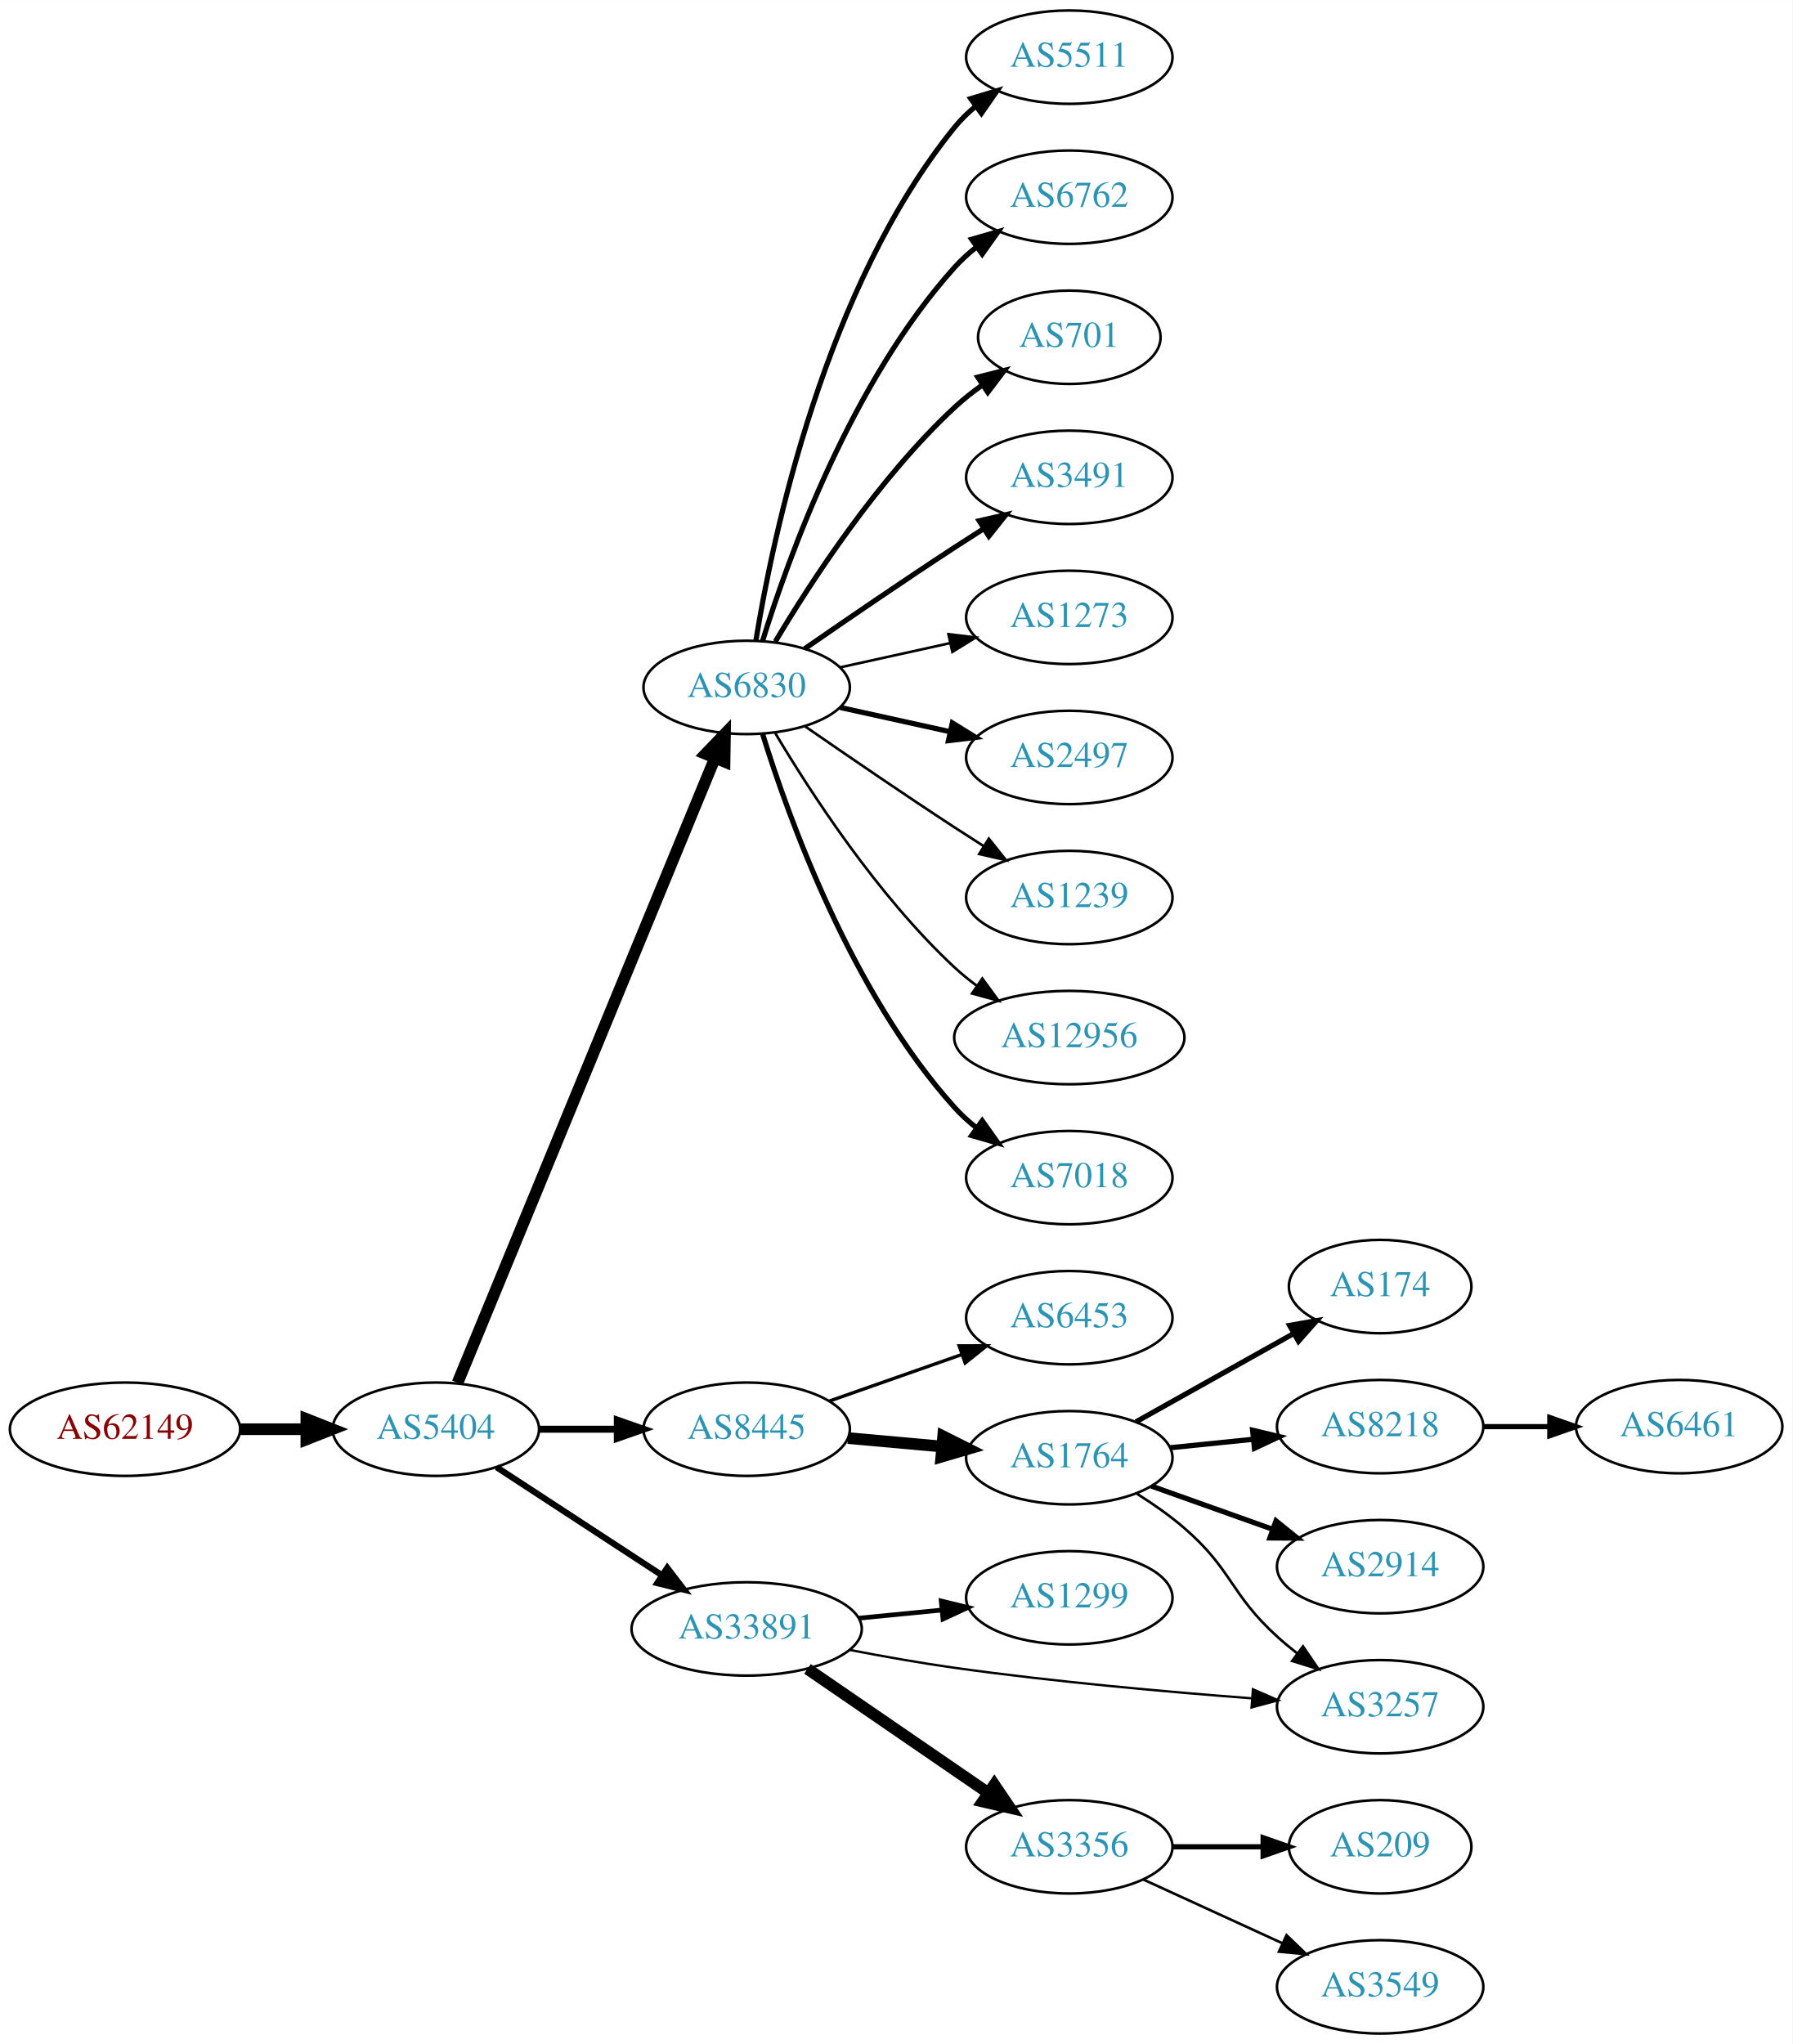
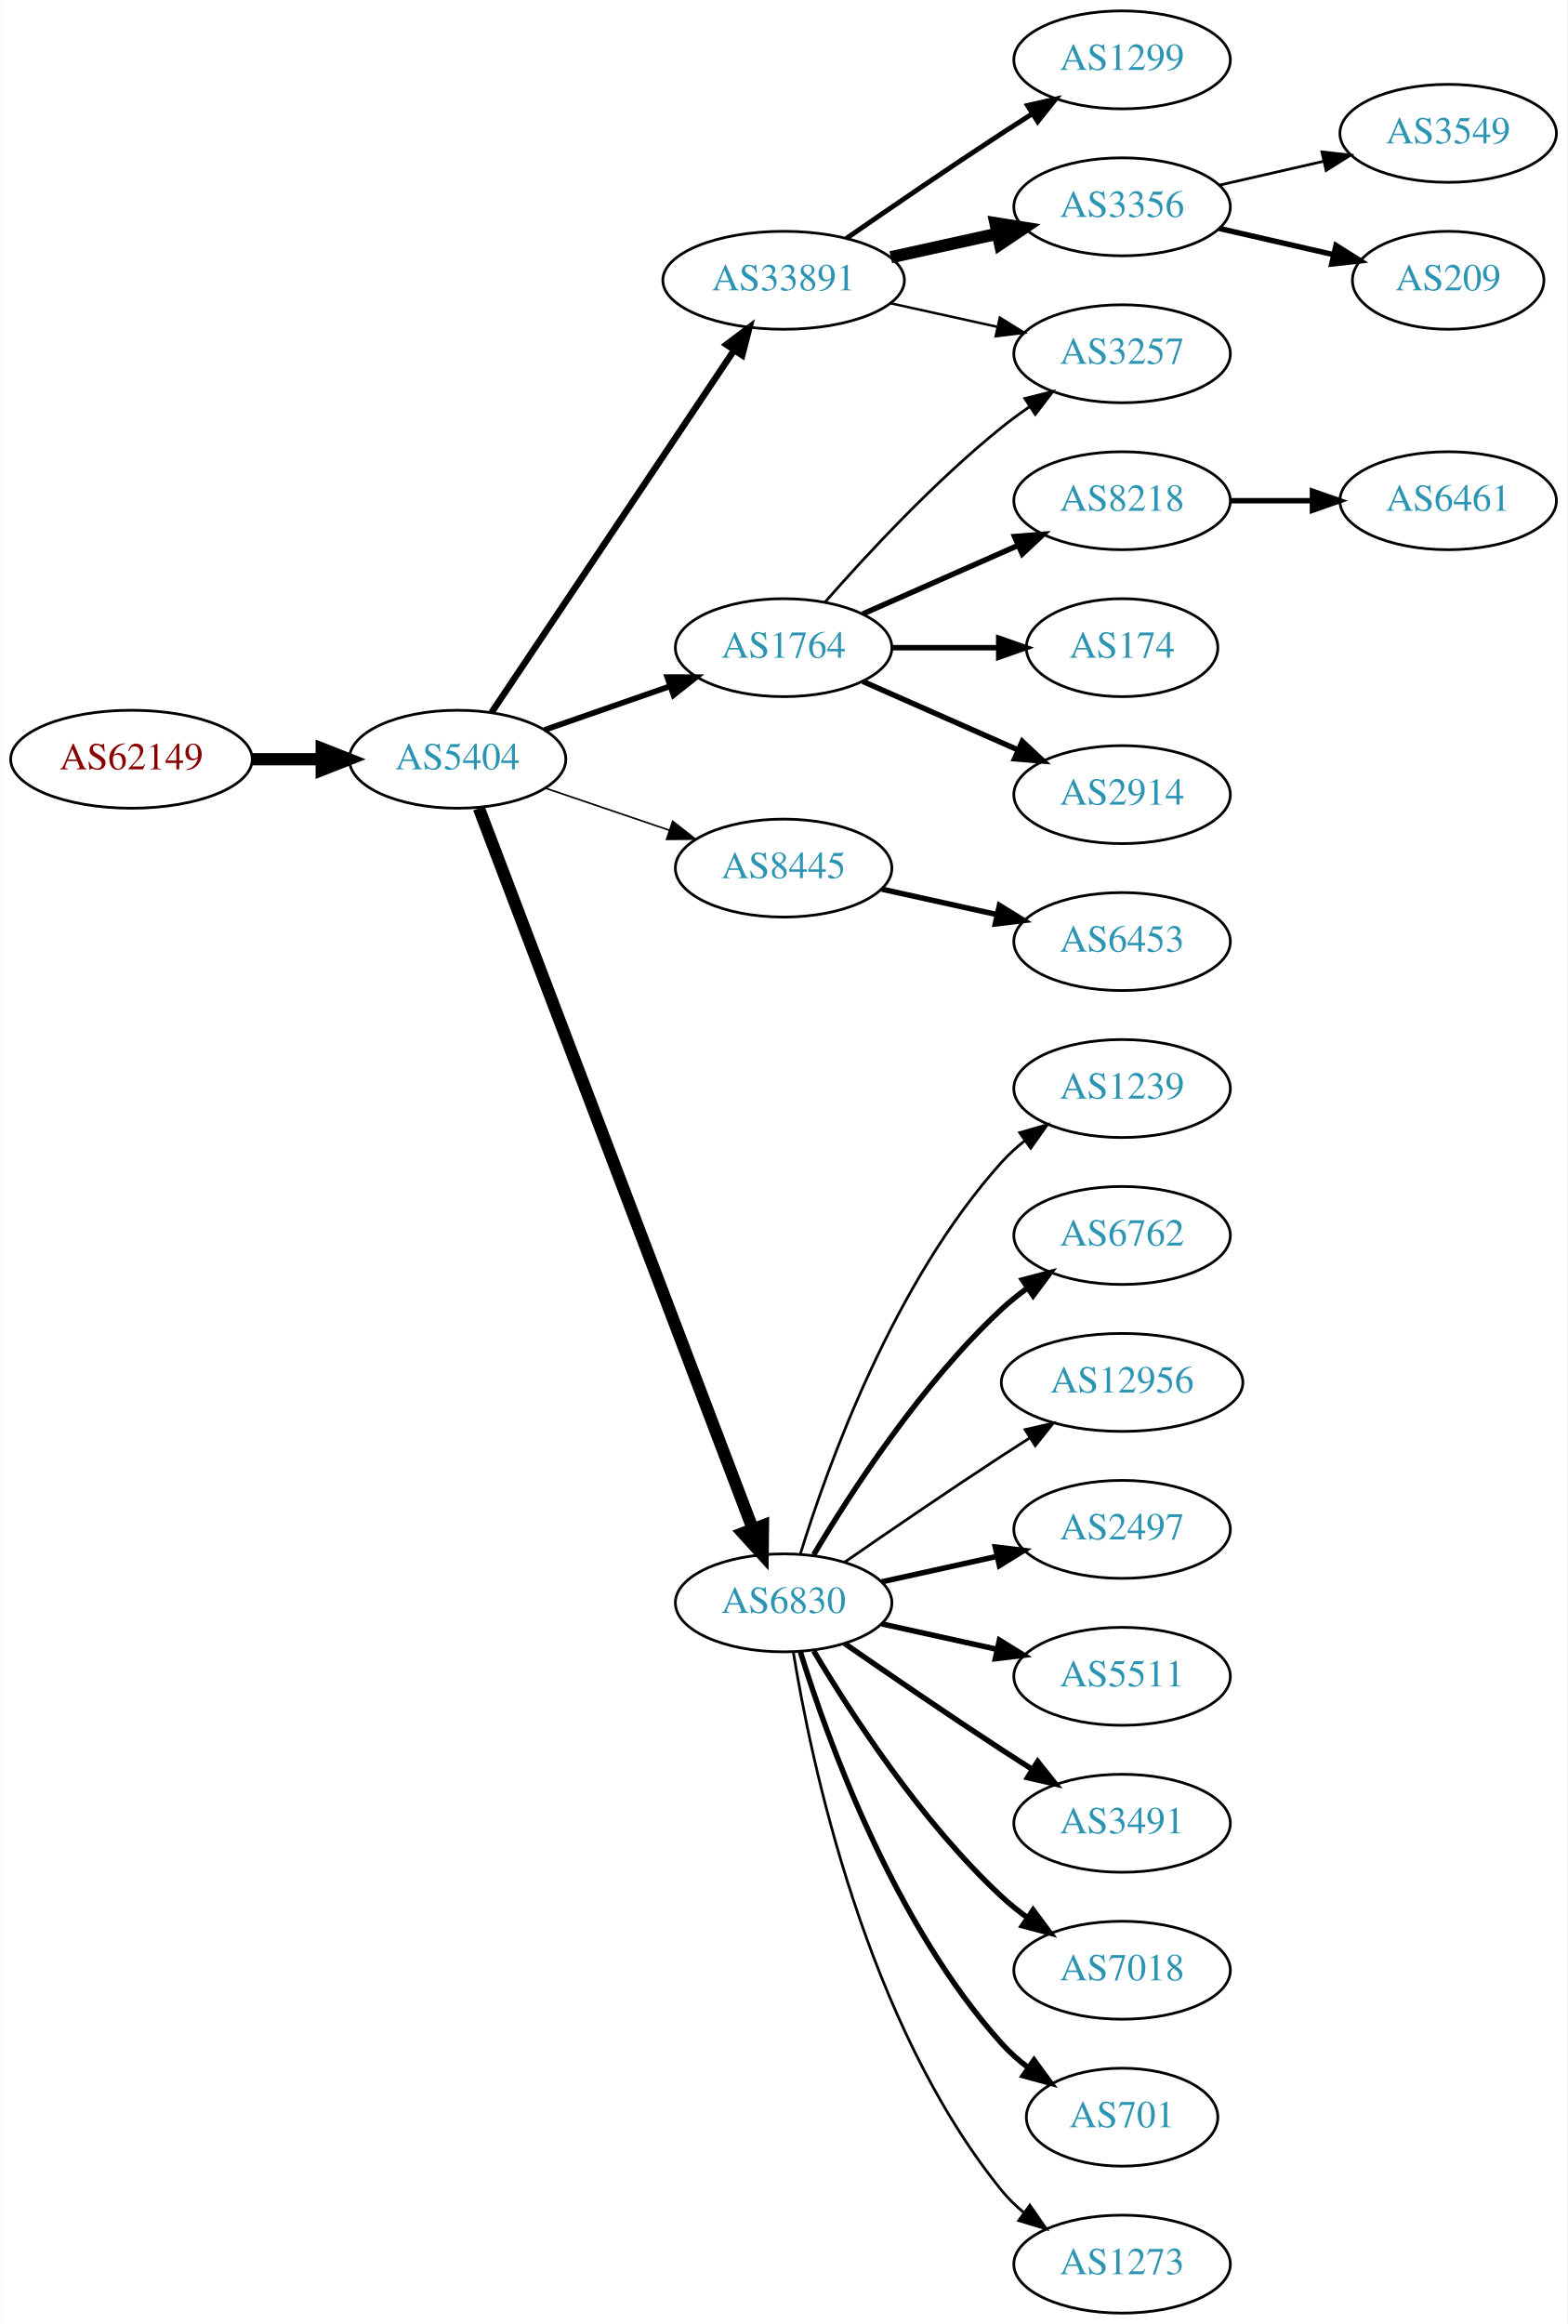
- <svg xmlns="http://www.w3.org/2000/svg" xmlns:xlink="http://www.w3.org/1999/xlink" width="691pt" height="788pt" viewBox="0.00 0.00 691.06 788.00">
-   <g id="graph0" class="graph" transform="scale(1 1) rotate(0) translate(4 784)">
-     <polygon fill="white" stroke="none" points="-4,4 -4,-784 687.055,-784 687.055,4 -4,4" />
+ <svg xmlns="http://www.w3.org/2000/svg" xmlns:xlink="http://www.w3.org/1999/xlink" width="576pt" height="854pt" viewBox="0.00 0.00 575.76 854.00">
+   <g id="graph0" class="graph" transform="scale(1 1) rotate(0) translate(4 850)">
+     <polygon fill="white" stroke="none" points="-4,4 -4,-850 571.762,-850 571.762,4 -4,4" />
    <g id="node1" class="node">
      <g id="a_node1">
        <a xlink:href="/asn/62149" xlink:title="AS62149 ~ Verein Kabel-TV Gerlos [AT]">
-           <ellipse fill="#ffffff" stroke="black" cx="44.196" cy="-233" rx="44.393" ry="18" />
-           <text text-anchor="middle" x="44.196" y="-229.3" font-family="Times,serif" font-size="14.00" fill="#880000">AS62149</text>
+           <ellipse fill="#ffffff" stroke="black" cx="44.196" cy="-571" rx="44.393" ry="18" />
+           <text text-anchor="middle" x="44.196" y="-567.3" font-family="Times,serif" font-size="14.00" fill="#880000">AS62149</text>
        </a>
      </g>
    </g>
    <g id="node2" class="node">
      <g id="a_node2">
        <a xlink:href="/asn/5404" xlink:title="AS5404 ~ ASN conova communications GmbH [AT]">
-           <ellipse fill="#ffffff" stroke="black" cx="164.039" cy="-233" rx="39.794" ry="18" />
-           <text text-anchor="middle" x="164.039" y="-229.3" font-family="Times,serif" font-size="14.00" fill="#2c94b3">AS5404</text>
+           <ellipse fill="#ffffff" stroke="black" cx="164.039" cy="-571" rx="39.794" ry="18" />
+           <text text-anchor="middle" x="164.039" y="-567.3" font-family="Times,serif" font-size="14.00" fill="#2c94b3">AS5404</text>
        </a>
      </g>
    </g>
    <g id="edge1" class="edge">
-       <path fill="none" stroke="black" stroke-width="4.5" d="M88.407,-233C96.72,-233 105.482,-233 113.965,-233" />
-       <polygon fill="black" stroke="black" stroke-width="4.5" points="114.123,-236.938 124.123,-233 114.123,-229.063 114.123,-236.938" />
+       <path fill="none" stroke="black" stroke-width="4.5" d="M88.407,-571C96.72,-571 105.482,-571 113.965,-571" />
+       <polygon fill="black" stroke="black" stroke-width="4.5" points="114.123,-574.938 124.123,-571 114.123,-567.063 114.123,-574.938" />
    </g>
    <g id="node3" class="node">
      <g id="a_node3">
-         <a xlink:href="/asn/6830" xlink:title="AS6830 ~ LibertyGlobal [AT]">
-           <ellipse fill="#ffffff" stroke="black" cx="283.881" cy="-519" rx="39.794" ry="18" />
-           <text text-anchor="middle" x="283.881" y="-515.3" font-family="Times,serif" font-size="14.00" fill="#2c94b3">AS6830</text>
+         <a xlink:href="/asn/33891" xlink:title="AS33891 ~ CORE-BACKBONE GMBH GLOBAL NETWORK [DE]">
+           <ellipse fill="#ffffff" stroke="black" cx="283.881" cy="-747" rx="44.393" ry="18" />
+           <text text-anchor="middle" x="283.881" y="-743.3" font-family="Times,serif" font-size="14.00" fill="#2c94b3">AS33891</text>
        </a>
      </g>
    </g>
    <g id="edge2" class="edge">
-       <path fill="none" stroke="black" stroke-width="4.5" d="M172.41,-250.891C192.416,-299.443 247.824,-433.916 271.698,-491.86" />
-       <polygon fill="black" stroke="black" stroke-width="4.5" points="268.062,-493.37 275.512,-501.116 275.343,-490.37 268.062,-493.37" />
+       <path fill="none" stroke="black" stroke-width="2.4" d="M176.552,-588.196C197.321,-619.214 241.159,-684.687 265.561,-721.132" />
+       <polygon fill="black" stroke="black" stroke-width="2.4" points="262.849,-723.372 271.321,-729.734 268.665,-719.477 262.849,-723.372" />
    </g>
    <g id="node4" class="node">
      <g id="a_node4">
-         <a xlink:href="/asn/8445" xlink:title="AS8445 ~ SALZBURG-AG-AS [AT]">
-           <ellipse fill="#ffffff" stroke="black" cx="283.881" cy="-233" rx="39.794" ry="18" />
-           <text text-anchor="middle" x="283.881" y="-229.3" font-family="Times,serif" font-size="14.00" fill="#2c94b3">AS8445</text>
+         <a xlink:href="/asn/1764" xlink:title="AS1764 ~ NEXTLAYER-AS [AT]">
+           <ellipse fill="#ffffff" stroke="black" cx="283.881" cy="-612" rx="39.794" ry="18" />
+           <text text-anchor="middle" x="283.881" y="-608.3" font-family="Times,serif" font-size="14.00" fill="#2c94b3">AS1764</text>
        </a>
      </g>
    </g>
    <g id="edge3" class="edge">
-       <path fill="none" stroke="black" stroke-width="2.7" d="M203.951,-233C213.505,-233 223.854,-233 233.817,-233" />
-       <polygon fill="black" stroke="black" stroke-width="2.7" points="234.009,-236.5 244.009,-233 234.009,-229.5 234.009,-236.5" />
+       <path fill="none" stroke="black" stroke-width="2.1" d="M196,-581.772C210.097,-586.677 226.973,-592.548 242.087,-597.807" />
+       <polygon fill="black" stroke="black" stroke-width="2.1" points="241.122,-601.177 251.717,-601.157 243.423,-594.566 241.122,-601.177" />
    </g>
    <g id="node5" class="node">
      <g id="a_node5">
-         <a xlink:href="/asn/33891" xlink:title="AS33891 ~ CORE-BACKBONE GMBH GLOBAL NETWORK [DE]">
-           <ellipse fill="#ffffff" stroke="black" cx="283.881" cy="-156" rx="44.393" ry="18" />
-           <text text-anchor="middle" x="283.881" y="-152.3" font-family="Times,serif" font-size="14.00" fill="#2c94b3">AS33891</text>
+         <a xlink:href="/asn/8445" xlink:title="AS8445 ~ SALZBURG-AG-AS [AT]">
+           <ellipse fill="#ffffff" stroke="black" cx="283.881" cy="-531" rx="39.794" ry="18" />
+           <text text-anchor="middle" x="283.881" y="-527.3" font-family="Times,serif" font-size="14.00" fill="#2c94b3">AS8445</text>
        </a>
      </g>
    </g>
    <g id="edge4" class="edge">
-       <path fill="none" stroke="black" stroke-width="2.4" d="M187.481,-218.336C205.514,-206.553 231.063,-189.859 251.183,-176.712" />
-       <polygon fill="black" stroke="black" stroke-width="2.4" points="253.26,-179.536 259.717,-171.136 249.431,-173.676 253.26,-179.536" />
+       <path fill="none" stroke="black" stroke-width="0.6" d="M196.309,-560.386C210.292,-555.639 226.963,-549.981 241.925,-544.902" />
+       <polygon fill="black" stroke="black" stroke-width="0.6" points="243.12,-548.192 251.465,-541.664 240.87,-541.564 243.12,-548.192" />
    </g>
    <g id="node6" class="node">
      <g id="a_node6">
-         <a xlink:href="/asn/2497" xlink:title="AS2497 ~ Internet Initiative Japan Inc. [JP]">
-           <ellipse fill="#ffffff" stroke="black" cx="408.273" cy="-492" rx="39.794" ry="18" />
-           <text text-anchor="middle" x="408.273" y="-488.3" font-family="Times,serif" font-size="14.00" fill="#2c94b3">AS2497</text>
+         <a xlink:href="/asn/6830" xlink:title="AS6830 ~ LibertyGlobal [AT]">
+           <ellipse fill="#ffffff" stroke="black" cx="283.881" cy="-261" rx="39.794" ry="18" />
+           <text text-anchor="middle" x="283.881" y="-257.3" font-family="Times,serif" font-size="14.00" fill="#2c94b3">AS6830</text>
        </a>
      </g>
    </g>
    <g id="edge5" class="edge">
-       <path fill="none" stroke="black" stroke-width="2" d="M319.954,-511.263C333.141,-508.354 348.321,-505.005 362.287,-501.924" />
-       <polygon fill="black" stroke="black" stroke-width="2" points="363.184,-505.31 372.196,-499.738 361.676,-498.475 363.184,-505.31" />
+       <path fill="none" stroke="black" stroke-width="4.5" d="M171.884,-552.993C191.66,-500.97 248.963,-350.227 272.55,-288.176" />
+       <polygon fill="black" stroke="black" stroke-width="4.5" points="276.291,-289.417 276.164,-278.67 268.93,-286.619 276.291,-289.417" />
    </g>
    <g id="node7" class="node">
      <g id="a_node7">
-         <a xlink:href="/asn/1239" xlink:title="AS1239 ~ Sprint [US]">
-           <ellipse fill="#ffffff" stroke="black" cx="408.273" cy="-438" rx="39.794" ry="18" />
-           <text text-anchor="middle" x="408.273" y="-434.3" font-family="Times,serif" font-size="14.00" fill="#2c94b3">AS1239</text>
+         <a xlink:href="/asn/1299" xlink:title="AS1299 ~ Telia Carrier [EU]">
+           <ellipse fill="#ffffff" stroke="black" cx="408.273" cy="-828" rx="39.794" ry="18" />
+           <text text-anchor="middle" x="408.273" y="-824.3" font-family="Times,serif" font-size="14.00" fill="#2c94b3">AS1299</text>
        </a>
      </g>
    </g>
    <g id="edge6" class="edge">
-       <path fill="none" stroke="black" d="M306.238,-504.099C322.089,-493.123 344.292,-477.921 364.077,-465 367.659,-462.661 371.43,-460.241 375.19,-457.856" />
-       <polygon fill="black" stroke="black" points="377.252,-460.693 383.851,-452.404 373.523,-454.769 377.252,-460.693" />
+       <path fill="none" stroke="black" stroke-width="1.8" d="M306.912,-762.367C322.714,-773.305 344.571,-788.261 364.077,-801 367.659,-803.339 371.43,-805.759 375.19,-808.144" />
+       <polygon fill="black" stroke="black" stroke-width="1.8" points="373.523,-811.231 383.851,-813.596 377.252,-805.307 373.523,-811.231" />
    </g>
    <g id="node8" class="node">
      <g id="a_node8">
-         <a xlink:href="/asn/12956" xlink:title="AS12956 ~ TELXIUS [ES]">
-           <ellipse fill="#ffffff" stroke="black" cx="408.273" cy="-384" rx="44.393" ry="18" />
-           <text text-anchor="middle" x="408.273" y="-380.3" font-family="Times,serif" font-size="14.00" fill="#2c94b3">AS12956</text>
+         <a xlink:href="/asn/3356" xlink:title="AS3356 ~ Level 3 Parent, LLC [US]">
+           <ellipse fill="#ffffff" stroke="black" cx="408.273" cy="-774" rx="39.794" ry="18" />
+           <text text-anchor="middle" x="408.273" y="-770.3" font-family="Times,serif" font-size="14.00" fill="#2c94b3">AS3356</text>
        </a>
      </g>
    </g>
    <g id="edge7" class="edge">
-       <path fill="none" stroke="black" d="M294.927,-501.329C308.498,-478.528 334.43,-438.528 364.077,-411 366.684,-408.58 369.537,-406.254 372.496,-404.052" />
-       <polygon fill="black" stroke="black" points="374.744,-406.754 380.996,-398.2 370.774,-400.988 374.744,-406.754" />
+       <path fill="none" stroke="black" stroke-width="4.5" d="M323.271,-755.469C335.662,-758.202 349.509,-761.257 362.329,-764.085" />
+       <polygon fill="black" stroke="black" stroke-width="4.5" points="361.731,-767.985 372.344,-766.295 363.427,-760.295 361.731,-767.985" />
    </g>
    <g id="node9" class="node">
      <g id="a_node9">
-         <a xlink:href="/asn/7018" xlink:title="AS7018 ~ AT&amp;T Services, Inc. [US]">
-           <ellipse fill="#ffffff" stroke="black" cx="408.273" cy="-330" rx="39.794" ry="18" />
-           <text text-anchor="middle" x="408.273" y="-326.3" font-family="Times,serif" font-size="14.00" fill="#2c94b3">AS7018</text>
+         <a xlink:href="/asn/3257" xlink:title="AS3257 ~ GTT [DE]">
+           <ellipse fill="#ffffff" stroke="black" cx="408.273" cy="-720" rx="39.794" ry="18" />
+           <text text-anchor="middle" x="408.273" y="-716.3" font-family="Times,serif" font-size="14.00" fill="#2c94b3">AS3257</text>
        </a>
      </g>
    </g>
    <g id="edge8" class="edge">
-       <path fill="none" stroke="black" stroke-width="2" d="M290.019,-501.06C299.922,-469.021 324.259,-401.188 364.077,-357 366.593,-354.208 369.465,-351.599 372.504,-349.188" />
-       <polygon fill="black" stroke="black" stroke-width="2" points="374.687,-351.93 380.812,-343.285 370.633,-346.224 374.687,-351.93" />
+       <path fill="none" stroke="black" stroke-width="0.9" d="M323.271,-738.531C335.662,-735.798 349.509,-732.743 362.329,-729.915" />
+       <polygon fill="black" stroke="black" stroke-width="0.9" points="363.333,-733.278 372.344,-727.705 361.825,-726.442 363.333,-733.278" />
+     </g>
+     <g id="edge12" class="edge">
+       <path fill="none" stroke="black" d="M299.033,-628.663C314.135,-645.894 339.256,-673.024 364.077,-693 367.333,-695.62 370.858,-698.192 374.442,-700.646" />
+       <polygon fill="black" stroke="black" points="372.53,-703.577 382.815,-706.121 376.361,-697.719 372.53,-703.577" />
    </g>
    <g id="node10" class="node">
      <g id="a_node10">
-         <a xlink:href="/asn/5511" xlink:title="AS5511 ~ Orange S.A. [FR]">
-           <ellipse fill="#ffffff" stroke="black" cx="408.273" cy="-762" rx="39.794" ry="18" />
-           <text text-anchor="middle" x="408.273" y="-758.3" font-family="Times,serif" font-size="14.00" fill="#2c94b3">AS5511</text>
+         <a xlink:href="/asn/8218" xlink:title="AS8218 ~ legacy Neotelecoms [FR]">
+           <ellipse fill="#ffffff" stroke="black" cx="408.273" cy="-666" rx="39.794" ry="18" />
+           <text text-anchor="middle" x="408.273" y="-662.3" font-family="Times,serif" font-size="14.00" fill="#2c94b3">AS8218</text>
        </a>
      </g>
    </g>
    <g id="edge9" class="edge">
-       <path fill="none" stroke="black" stroke-width="2" d="M287.462,-537.178C293.917,-576.997 313.988,-673.286 364.077,-735 366.446,-737.918 369.219,-740.612 372.196,-743.075" />
-       <polygon fill="black" stroke="black" stroke-width="2" points="370.271,-746.003 380.418,-749.052 374.387,-740.341 370.271,-746.003" />
+       <path fill="none" stroke="black" stroke-width="2" d="M312.96,-624.389C329.908,-631.866 351.706,-641.483 370.075,-649.588" />
+       <polygon fill="black" stroke="black" stroke-width="2" points="368.763,-652.834 379.325,-653.669 371.589,-646.43 368.763,-652.834" />
    </g>
    <g id="node11" class="node">
      <g id="a_node11">
-         <a xlink:href="/asn/6762" xlink:title="AS6762 ~ TELECOM ITALIA SPARKLE S.p.A. [IT]">
-           <ellipse fill="#ffffff" stroke="black" cx="408.273" cy="-708" rx="39.794" ry="18" />
-           <text text-anchor="middle" x="408.273" y="-704.3" font-family="Times,serif" font-size="14.00" fill="#2c94b3">AS6762</text>
+         <a xlink:href="/asn/174" xlink:title="AS174 ~ Cogent Communications [US]">
+           <ellipse fill="#ffffff" stroke="black" cx="408.273" cy="-612" rx="35.194" ry="18" />
+           <text text-anchor="middle" x="408.273" y="-608.3" font-family="Times,serif" font-size="14.00" fill="#2c94b3">AS174</text>
        </a>
      </g>
    </g>
    <g id="edge10" class="edge">
-       <path fill="none" stroke="black" stroke-width="2" d="M290.019,-536.94C299.922,-568.979 324.259,-636.812 364.077,-681 366.593,-683.792 369.465,-686.401 372.504,-688.812" />
-       <polygon fill="black" stroke="black" stroke-width="2" points="370.633,-691.776 380.812,-694.715 374.687,-686.07 370.633,-691.776" />
+       <path fill="none" stroke="black" stroke-width="2" d="M323.607,-612C336.096,-612 350.035,-612 362.898,-612" />
+       <polygon fill="black" stroke="black" stroke-width="2" points="362.936,-615.5 372.936,-612 362.936,-608.5 362.936,-615.5" />
    </g>
    <g id="node12" class="node">
      <g id="a_node12">
+         <a xlink:href="/asn/2914" xlink:title="AS2914 ~ NTT America, Inc. [US]">
+           <ellipse fill="#ffffff" stroke="black" cx="408.273" cy="-558" rx="39.794" ry="18" />
+           <text text-anchor="middle" x="408.273" y="-554.3" font-family="Times,serif" font-size="14.00" fill="#2c94b3">AS2914</text>
+         </a>
+       </g>
+     </g>
+     <g id="edge11" class="edge">
+       <path fill="none" stroke="black" stroke-width="2" d="M312.96,-599.611C329.908,-592.134 351.706,-582.517 370.075,-574.412" />
+       <polygon fill="black" stroke="black" stroke-width="2" points="371.589,-577.57 379.325,-570.331 368.763,-571.166 371.589,-577.57" />
+     </g>
+     <g id="node14" class="node">
+       <g id="a_node14">
+         <a xlink:href="/asn/6453" xlink:title="AS6453 ~ TATA COMMUNICATIONS (AMERICA) INC [US]">
+           <ellipse fill="#ffffff" stroke="black" cx="408.273" cy="-504" rx="39.794" ry="18" />
+           <text text-anchor="middle" x="408.273" y="-500.3" font-family="Times,serif" font-size="14.00" fill="#2c94b3">AS6453</text>
+         </a>
+       </g>
+     </g>
+     <g id="edge14" class="edge">
+       <path fill="none" stroke="black" stroke-width="2" d="M319.954,-523.263C333.141,-520.354 348.321,-517.005 362.287,-513.924" />
+       <polygon fill="black" stroke="black" stroke-width="2" points="363.184,-517.31 372.196,-511.738 361.676,-510.475 363.184,-517.31" />
+     </g>
+     <g id="node15" class="node">
+       <g id="a_node15">
+         <a xlink:href="/asn/1239" xlink:title="AS1239 ~ Sprint [US]">
+           <ellipse fill="#ffffff" stroke="black" cx="408.273" cy="-450" rx="39.794" ry="18" />
+           <text text-anchor="middle" x="408.273" y="-446.3" font-family="Times,serif" font-size="14.00" fill="#2c94b3">AS1239</text>
+         </a>
+       </g>
+     </g>
+     <g id="edge15" class="edge">
+       <path fill="none" stroke="black" d="M290.019,-278.94C299.922,-310.979 324.259,-378.812 364.077,-423 366.593,-425.792 369.465,-428.401 372.504,-430.812" />
+       <polygon fill="black" stroke="black" points="370.633,-433.776 380.812,-436.715 374.687,-428.07 370.633,-433.776" />
+     </g>
+     <g id="node16" class="node">
+       <g id="a_node16">
+         <a xlink:href="/asn/6762" xlink:title="AS6762 ~ TELECOM ITALIA SPARKLE S.p.A. [IT]">
+           <ellipse fill="#ffffff" stroke="black" cx="408.273" cy="-396" rx="39.794" ry="18" />
+           <text text-anchor="middle" x="408.273" y="-392.3" font-family="Times,serif" font-size="14.00" fill="#2c94b3">AS6762</text>
+         </a>
+       </g>
+     </g>
+     <g id="edge16" class="edge">
+       <path fill="none" stroke="black" stroke-width="2" d="M294.927,-278.671C308.498,-301.472 334.43,-341.472 364.077,-369 366.984,-371.699 370.197,-374.28 373.521,-376.703" />
+       <polygon fill="black" stroke="black" stroke-width="2" points="371.656,-379.667 381.899,-382.375 375.58,-373.87 371.656,-379.667" />
+     </g>
+     <g id="node17" class="node">
+       <g id="a_node17">
+         <a xlink:href="/asn/12956" xlink:title="AS12956 ~ TELXIUS [ES]">
+           <ellipse fill="#ffffff" stroke="black" cx="408.273" cy="-342" rx="44.393" ry="18" />
+           <text text-anchor="middle" x="408.273" y="-338.3" font-family="Times,serif" font-size="14.00" fill="#2c94b3">AS12956</text>
+         </a>
+       </g>
+     </g>
+     <g id="edge17" class="edge">
+       <path fill="none" stroke="black" d="M306.238,-275.901C322.089,-286.877 344.292,-302.079 364.077,-315 367.398,-317.169 370.88,-319.406 374.367,-321.621" />
+       <polygon fill="black" stroke="black" points="372.623,-324.66 382.949,-327.032 376.356,-318.738 372.623,-324.66" />
+     </g>
+     <g id="node18" class="node">
+       <g id="a_node18">
+         <a xlink:href="/asn/2497" xlink:title="AS2497 ~ Internet Initiative Japan Inc. [JP]">
+           <ellipse fill="#ffffff" stroke="black" cx="408.273" cy="-288" rx="39.794" ry="18" />
+           <text text-anchor="middle" x="408.273" y="-284.3" font-family="Times,serif" font-size="14.00" fill="#2c94b3">AS2497</text>
+         </a>
+       </g>
+     </g>
+     <g id="edge18" class="edge">
+       <path fill="none" stroke="black" stroke-width="2" d="M319.954,-268.737C333.141,-271.646 348.321,-274.995 362.287,-278.076" />
+       <polygon fill="black" stroke="black" stroke-width="2" points="361.676,-281.525 372.196,-280.262 363.184,-274.69 361.676,-281.525" />
+     </g>
+     <g id="node19" class="node">
+       <g id="a_node19">
+         <a xlink:href="/asn/5511" xlink:title="AS5511 ~ Orange S.A. [FR]">
+           <ellipse fill="#ffffff" stroke="black" cx="408.273" cy="-234" rx="39.794" ry="18" />
+           <text text-anchor="middle" x="408.273" y="-230.3" font-family="Times,serif" font-size="14.00" fill="#2c94b3">AS5511</text>
+         </a>
+       </g>
+     </g>
+     <g id="edge19" class="edge">
+       <path fill="none" stroke="black" stroke-width="2" d="M319.954,-253.263C333.141,-250.354 348.321,-247.005 362.287,-243.924" />
+       <polygon fill="black" stroke="black" stroke-width="2" points="363.184,-247.31 372.196,-241.738 361.676,-240.475 363.184,-247.31" />
+     </g>
+     <g id="node20" class="node">
+       <g id="a_node20">
+         <a xlink:href="/asn/3491" xlink:title="AS3491 ~ PCCW Global, Inc. [US]">
+           <ellipse fill="#ffffff" stroke="black" cx="408.273" cy="-180" rx="39.794" ry="18" />
+           <text text-anchor="middle" x="408.273" y="-176.3" font-family="Times,serif" font-size="14.00" fill="#2c94b3">AS3491</text>
+         </a>
+       </g>
+     </g>
+     <g id="edge20" class="edge">
+       <path fill="none" stroke="black" stroke-width="2" d="M306.238,-246.099C322.089,-235.123 344.292,-219.921 364.077,-207 367.659,-204.661 371.43,-202.241 375.19,-199.856" />
+       <polygon fill="black" stroke="black" stroke-width="2" points="377.252,-202.693 383.851,-194.404 373.523,-196.769 377.252,-202.693" />
+     </g>
+     <g id="node21" class="node">
+       <g id="a_node21">
+         <a xlink:href="/asn/7018" xlink:title="AS7018 ~ AT&amp;T Services, Inc. [US]">
+           <ellipse fill="#ffffff" stroke="black" cx="408.273" cy="-126" rx="39.794" ry="18" />
+           <text text-anchor="middle" x="408.273" y="-122.3" font-family="Times,serif" font-size="14.00" fill="#2c94b3">AS7018</text>
+         </a>
+       </g>
+     </g>
+     <g id="edge21" class="edge">
+       <path fill="none" stroke="black" stroke-width="2" d="M294.927,-243.329C308.498,-220.528 334.43,-180.528 364.077,-153 366.984,-150.301 370.197,-147.72 373.521,-145.297" />
+       <polygon fill="black" stroke="black" stroke-width="2" points="375.58,-148.13 381.899,-139.625 371.656,-142.333 375.58,-148.13" />
+     </g>
+     <g id="node22" class="node">
+       <g id="a_node22">
        <a xlink:href="/asn/701" xlink:title="AS701 ~ UUNET [US]">
-           <ellipse fill="#ffffff" stroke="black" cx="408.273" cy="-654" rx="35.194" ry="18" />
-           <text text-anchor="middle" x="408.273" y="-650.3" font-family="Times,serif" font-size="14.00" fill="#2c94b3">AS701</text>
-         </a>
-       </g>
-     </g>
-     <g id="edge11" class="edge">
-       <path fill="none" stroke="black" stroke-width="2" d="M294.927,-536.671C308.498,-559.472 334.43,-599.472 364.077,-627 367.374,-630.061 371.067,-632.972 374.868,-635.672" />
-       <polygon fill="black" stroke="black" stroke-width="2" points="372.979,-638.619 383.249,-641.22 376.842,-632.781 372.979,-638.619" />
+           <ellipse fill="#ffffff" stroke="black" cx="408.273" cy="-72" rx="35.194" ry="18" />
+           <text text-anchor="middle" x="408.273" y="-68.3" font-family="Times,serif" font-size="14.00" fill="#2c94b3">AS701</text>
+         </a>
+       </g>
+     </g>
+     <g id="edge22" class="edge">
+       <path fill="none" stroke="black" stroke-width="2" d="M290.019,-243.06C299.922,-211.021 324.259,-143.188 364.077,-99 366.941,-95.822 370.265,-92.881 373.773,-90.2" />
+       <polygon fill="black" stroke="black" stroke-width="2" points="375.906,-92.982 382.162,-84.431 371.939,-87.214 375.906,-92.982" />
+     </g>
+     <g id="node23" class="node">
+       <g id="a_node23">
+         <a xlink:href="/asn/1273" xlink:title="AS1273 ~ Vodafone Group PLC [EU]">
+           <ellipse fill="#ffffff" stroke="black" cx="408.273" cy="-18" rx="39.794" ry="18" />
+           <text text-anchor="middle" x="408.273" y="-14.3" font-family="Times,serif" font-size="14.00" fill="#2c94b3">AS1273</text>
+         </a>
+       </g>
+     </g>
+     <g id="edge23" class="edge">
+       <path fill="none" stroke="black" d="M287.462,-242.822C293.917,-203.003 313.988,-106.714 364.077,-45 366.446,-42.082 369.219,-39.388 372.196,-36.925" />
+       <polygon fill="black" stroke="black" points="374.387,-39.659 380.418,-30.948 370.271,-33.997 374.387,-39.659" />
+     </g>
+     <g id="node24" class="node">
+       <g id="a_node24">
+         <a xlink:href="/asn/3549" xlink:title="AS3549 ~ Level 3 Parent, LLC [US]">
+           <ellipse fill="#ffffff" stroke="black" cx="528.116" cy="-801" rx="39.794" ry="18" />
+           <text text-anchor="middle" x="528.116" y="-797.3" font-family="Times,serif" font-size="14.00" fill="#2c94b3">AS3549</text>
+         </a>
+       </g>
+     </g>
+     <g id="edge24" class="edge">
+       <path fill="none" stroke="black" d="M443.993,-781.955C455.993,-784.704 469.613,-787.825 482.306,-790.733" />
+       <polygon fill="black" stroke="black" points="481.708,-794.187 492.238,-793.009 483.272,-787.364 481.708,-794.187" />
+     </g>
+     <g id="node25" class="node">
+       <g id="a_node25">
+         <a xlink:href="/asn/209" xlink:title="AS209 ~ CenturyLink Communications, LLC [US]">
+           <ellipse fill="#ffffff" stroke="black" cx="528.116" cy="-747" rx="35.194" ry="18" />
+           <text text-anchor="middle" x="528.116" y="-743.3" font-family="Times,serif" font-size="14.00" fill="#2c94b3">AS209</text>
+         </a>
+       </g>
+     </g>
+     <g id="edge25" class="edge">
+       <path fill="none" stroke="black" stroke-width="2" d="M443.993,-766.045C457.085,-763.045 472.107,-759.604 485.748,-756.478" />
+       <polygon fill="black" stroke="black" stroke-width="2" points="486.89,-759.807 495.855,-754.162 485.326,-752.984 486.89,-759.807" />
    </g>
    <g id="node13" class="node">
      <g id="a_node13">
-         <a xlink:href="/asn/3491" xlink:title="AS3491 ~ PCCW Global, Inc. [US]">
-           <ellipse fill="#ffffff" stroke="black" cx="408.273" cy="-600" rx="39.794" ry="18" />
-           <text text-anchor="middle" x="408.273" y="-596.3" font-family="Times,serif" font-size="14.00" fill="#2c94b3">AS3491</text>
-         </a>
-       </g>
-     </g>
-     <g id="edge12" class="edge">
-       <path fill="none" stroke="black" stroke-width="2" d="M306.238,-533.901C322.089,-544.877 344.292,-560.079 364.077,-573 367.659,-575.339 371.43,-577.759 375.19,-580.144" />
-       <polygon fill="black" stroke="black" stroke-width="2" points="373.523,-583.231 383.851,-585.596 377.252,-577.307 373.523,-583.231" />
-     </g>
-     <g id="node14" class="node">
-       <g id="a_node14">
-         <a xlink:href="/asn/1273" xlink:title="AS1273 ~ Vodafone Group PLC [EU]">
-           <ellipse fill="#ffffff" stroke="black" cx="408.273" cy="-546" rx="39.794" ry="18" />
-           <text text-anchor="middle" x="408.273" y="-542.3" font-family="Times,serif" font-size="14.00" fill="#2c94b3">AS1273</text>
+         <a xlink:href="/asn/6461" xlink:title="AS6461 ~ Zayo Bandwidth [US]">
+           <ellipse fill="#ffffff" stroke="black" cx="528.116" cy="-666" rx="39.794" ry="18" />
+           <text text-anchor="middle" x="528.116" y="-662.3" font-family="Times,serif" font-size="14.00" fill="#2c94b3">AS6461</text>
        </a>
      </g>
    </g>
    <g id="edge13" class="edge">
-       <path fill="none" stroke="black" d="M319.954,-526.737C333.141,-529.646 348.321,-532.995 362.287,-536.076" />
-       <polygon fill="black" stroke="black" points="361.676,-539.525 372.196,-538.262 363.184,-532.69 361.676,-539.525" />
-     </g>
-     <g id="node15" class="node">
-       <g id="a_node15">
-         <a xlink:href="/asn/6453" xlink:title="AS6453 ~ TATA COMMUNICATIONS (AMERICA) INC [US]">
-           <ellipse fill="#ffffff" stroke="black" cx="408.273" cy="-276" rx="39.794" ry="18" />
-           <text text-anchor="middle" x="408.273" y="-272.3" font-family="Times,serif" font-size="14.00" fill="#2c94b3">AS6453</text>
-         </a>
-       </g>
-     </g>
-     <g id="edge14" class="edge">
-       <path fill="none" stroke="black" stroke-width="1.286" d="M315.766,-243.851C331.276,-249.3 350.261,-255.97 366.91,-261.819" />
-       <polygon fill="black" stroke="black" stroke-width="1.286" points="365.804,-265.14 376.399,-265.153 368.124,-258.536 365.804,-265.14" />
-     </g>
-     <g id="node16" class="node">
-       <g id="a_node16">
-         <a xlink:href="/asn/1764" xlink:title="AS1764 ~ NEXTLAYER-AS [AT]">
-           <ellipse fill="#ffffff" stroke="black" cx="408.273" cy="-222" rx="39.794" ry="18" />
-           <text text-anchor="middle" x="408.273" y="-218.3" font-family="Times,serif" font-size="14.00" fill="#2c94b3">AS1764</text>
-         </a>
-       </g>
-     </g>
-     <g id="edge15" class="edge">
-       <path fill="none" stroke="black" stroke-width="4.5" d="M322.936,-229.58C334.334,-228.555 346.987,-227.418 358.953,-226.343" />
-       <polygon fill="black" stroke="black" stroke-width="4.5" points="359.635,-230.235 369.242,-225.418 358.93,-222.392 359.635,-230.235" />
-     </g>
-     <g id="node17" class="node">
-       <g id="a_node17">
-         <a xlink:href="/asn/3257" xlink:title="AS3257 ~ GTT [DE]">
-           <ellipse fill="#ffffff" stroke="black" cx="528.116" cy="-126" rx="39.794" ry="18" />
-           <text text-anchor="middle" x="528.116" y="-122.3" font-family="Times,serif" font-size="14.00" fill="#2c94b3">AS3257</text>
-         </a>
-       </g>
-     </g>
-     <g id="edge16" class="edge">
-       <path fill="none" stroke="black" stroke-width="0.9" d="M323.429,-147.935C336.311,-145.444 350.774,-142.868 364.077,-141 402.431,-135.616 446.144,-131.714 478.646,-129.242" />
-       <polygon fill="black" stroke="black" stroke-width="0.9" points="479.07,-132.72 488.784,-128.489 478.552,-125.739 479.07,-132.72" />
-     </g>
-     <g id="node18" class="node">
-       <g id="a_node18">
-         <a xlink:href="/asn/1299" xlink:title="AS1299 ~ Telia Carrier [EU]">
-           <ellipse fill="#ffffff" stroke="black" cx="408.273" cy="-168" rx="39.794" ry="18" />
-           <text text-anchor="middle" x="408.273" y="-164.3" font-family="Times,serif" font-size="14.00" fill="#2c94b3">AS1299</text>
-         </a>
-       </g>
-     </g>
-     <g id="edge17" class="edge">
-       <path fill="none" stroke="black" stroke-width="1.8" d="M327.002,-160.13C337.377,-161.147 348.565,-162.244 359.199,-163.287" />
-       <polygon fill="black" stroke="black" stroke-width="1.8" points="358.886,-166.772 369.179,-164.265 359.569,-159.806 358.886,-166.772" />
-     </g>
-     <g id="node19" class="node">
-       <g id="a_node19">
-         <a xlink:href="/asn/3356" xlink:title="AS3356 ~ Level 3 Parent, LLC [US]">
-           <ellipse fill="#ffffff" stroke="black" cx="408.273" cy="-72" rx="39.794" ry="18" />
-           <text text-anchor="middle" x="408.273" y="-68.3" font-family="Times,serif" font-size="14.00" fill="#2c94b3">AS3356</text>
-         </a>
-       </g>
-     </g>
-     <g id="edge18" class="edge">
-       <path fill="none" stroke="black" stroke-width="4.5" d="M307.33,-140.593C326.86,-127.189 355.336,-107.646 376.901,-92.845" />
-       <polygon fill="black" stroke="black" stroke-width="4.5" points="379.362,-95.932 385.379,-87.027 374.906,-89.439 379.362,-95.932" />
-     </g>
-     <g id="edge24" class="edge">
-       <path fill="none" stroke="black" d="M434.394,-208.09C440.564,-204.199 446.972,-199.729 452.469,-195 471.108,-178.967 470.248,-169.505 488.469,-153 490.896,-150.802 493.508,-148.632 496.187,-146.534" />
-       <polygon fill="black" stroke="black" points="498.369,-149.274 504.314,-140.505 494.198,-143.653 498.369,-149.274" />
-     </g>
-     <g id="node22" class="node">
-       <g id="a_node22">
-         <a xlink:href="/asn/174" xlink:title="AS174 ~ Cogent Communications [US]">
-           <ellipse fill="#ffffff" stroke="black" cx="528.116" cy="-288" rx="35.194" ry="18" />
-           <text text-anchor="middle" x="528.116" y="-284.3" font-family="Times,serif" font-size="14.00" fill="#2c94b3">AS174</text>
-         </a>
-       </g>
-     </g>
-     <g id="edge21" class="edge">
-       <path fill="none" stroke="black" stroke-width="2" d="M433.977,-235.836C451.609,-245.711 475.497,-259.09 494.666,-269.826" />
-       <polygon fill="black" stroke="black" stroke-width="2" points="493.214,-273.024 503.649,-274.857 496.635,-266.917 493.214,-273.024" />
-     </g>
-     <g id="node23" class="node">
-       <g id="a_node23">
-         <a xlink:href="/asn/8218" xlink:title="AS8218 ~ legacy Neotelecoms [FR]">
-           <ellipse fill="#ffffff" stroke="black" cx="528.116" cy="-234" rx="39.794" ry="18" />
-           <text text-anchor="middle" x="528.116" y="-230.3" font-family="Times,serif" font-size="14.00" fill="#2c94b3">AS8218</text>
-         </a>
-       </g>
-     </g>
-     <g id="edge22" class="edge">
-       <path fill="none" stroke="black" stroke-width="2" d="M447.208,-225.863C457.406,-226.901 468.568,-228.038 479.231,-229.124" />
-       <polygon fill="black" stroke="black" stroke-width="2" points="478.949,-232.613 489.252,-230.144 479.658,-225.649 478.949,-232.613" />
-     </g>
-     <g id="node24" class="node">
-       <g id="a_node24">
-         <a xlink:href="/asn/2914" xlink:title="AS2914 ~ NTT America, Inc. [US]">
-           <ellipse fill="#ffffff" stroke="black" cx="528.116" cy="-180" rx="39.794" ry="18" />
-           <text text-anchor="middle" x="528.116" y="-176.3" font-family="Times,serif" font-size="14.00" fill="#2c94b3">AS2914</text>
-         </a>
-       </g>
-     </g>
-     <g id="edge23" class="edge">
-       <path fill="none" stroke="black" stroke-width="2" d="M439.927,-211.075C454.137,-206.01 471.22,-199.922 486.486,-194.481" />
-       <polygon fill="black" stroke="black" stroke-width="2" points="487.961,-197.671 496.206,-191.017 485.611,-191.077 487.961,-197.671" />
-     </g>
-     <g id="node20" class="node">
-       <g id="a_node20">
-         <a xlink:href="/asn/209" xlink:title="AS209 ~ CenturyLink Communications, LLC [US]">
-           <ellipse fill="#ffffff" stroke="black" cx="528.116" cy="-72" rx="35.194" ry="18" />
-           <text text-anchor="middle" x="528.116" y="-68.3" font-family="Times,serif" font-size="14.00" fill="#2c94b3">AS209</text>
-         </a>
-       </g>
-     </g>
-     <g id="edge19" class="edge">
-       <path fill="none" stroke="black" stroke-width="2" d="M448.186,-72C459.273,-72 471.432,-72 482.815,-72" />
-       <polygon fill="black" stroke="black" stroke-width="2" points="482.996,-75.5 492.996,-72 482.996,-68.5 482.996,-75.5" />
-     </g>
-     <g id="node21" class="node">
-       <g id="a_node21">
-         <a xlink:href="/asn/3549" xlink:title="AS3549 ~ Level 3 Parent, LLC [US]">
-           <ellipse fill="#ffffff" stroke="black" cx="528.116" cy="-18" rx="39.794" ry="18" />
-           <text text-anchor="middle" x="528.116" y="-14.3" font-family="Times,serif" font-size="14.00" fill="#2c94b3">AS3549</text>
-         </a>
-       </g>
-     </g>
-     <g id="edge20" class="edge">
-       <path fill="none" stroke="black" d="M436.902,-59.339C452.859,-52.027 473.13,-42.739 490.412,-34.819" />
-       <polygon fill="black" stroke="black" points="492.027,-37.929 499.66,-30.581 489.111,-31.565 492.027,-37.929" />
-     </g>
-     <g id="node25" class="node">
-       <g id="a_node25">
-         <a xlink:href="/asn/6461" xlink:title="AS6461 ~ Zayo Bandwidth [US]">
-           <ellipse fill="#ffffff" stroke="black" cx="643.409" cy="-234" rx="39.794" ry="18" />
-           <text text-anchor="middle" x="643.409" y="-230.3" font-family="Times,serif" font-size="14.00" fill="#2c94b3">AS6461</text>
-         </a>
-       </g>
-     </g>
-     <g id="edge25" class="edge">
-       <path fill="none" stroke="black" stroke-width="2" d="M567.788,-234C575.991,-234 584.755,-234 593.287,-234" />
-       <polygon fill="black" stroke="black" stroke-width="2" points="593.526,-237.5 603.526,-234 593.526,-230.5 593.526,-237.5" />
+       <path fill="none" stroke="black" stroke-width="2" d="M448.186,-666C457.739,-666 468.089,-666 478.052,-666" />
+       <polygon fill="black" stroke="black" stroke-width="2" points="478.244,-669.5 488.244,-666 478.244,-662.5 478.244,-669.5" />
    </g>
  </g>
</svg>
